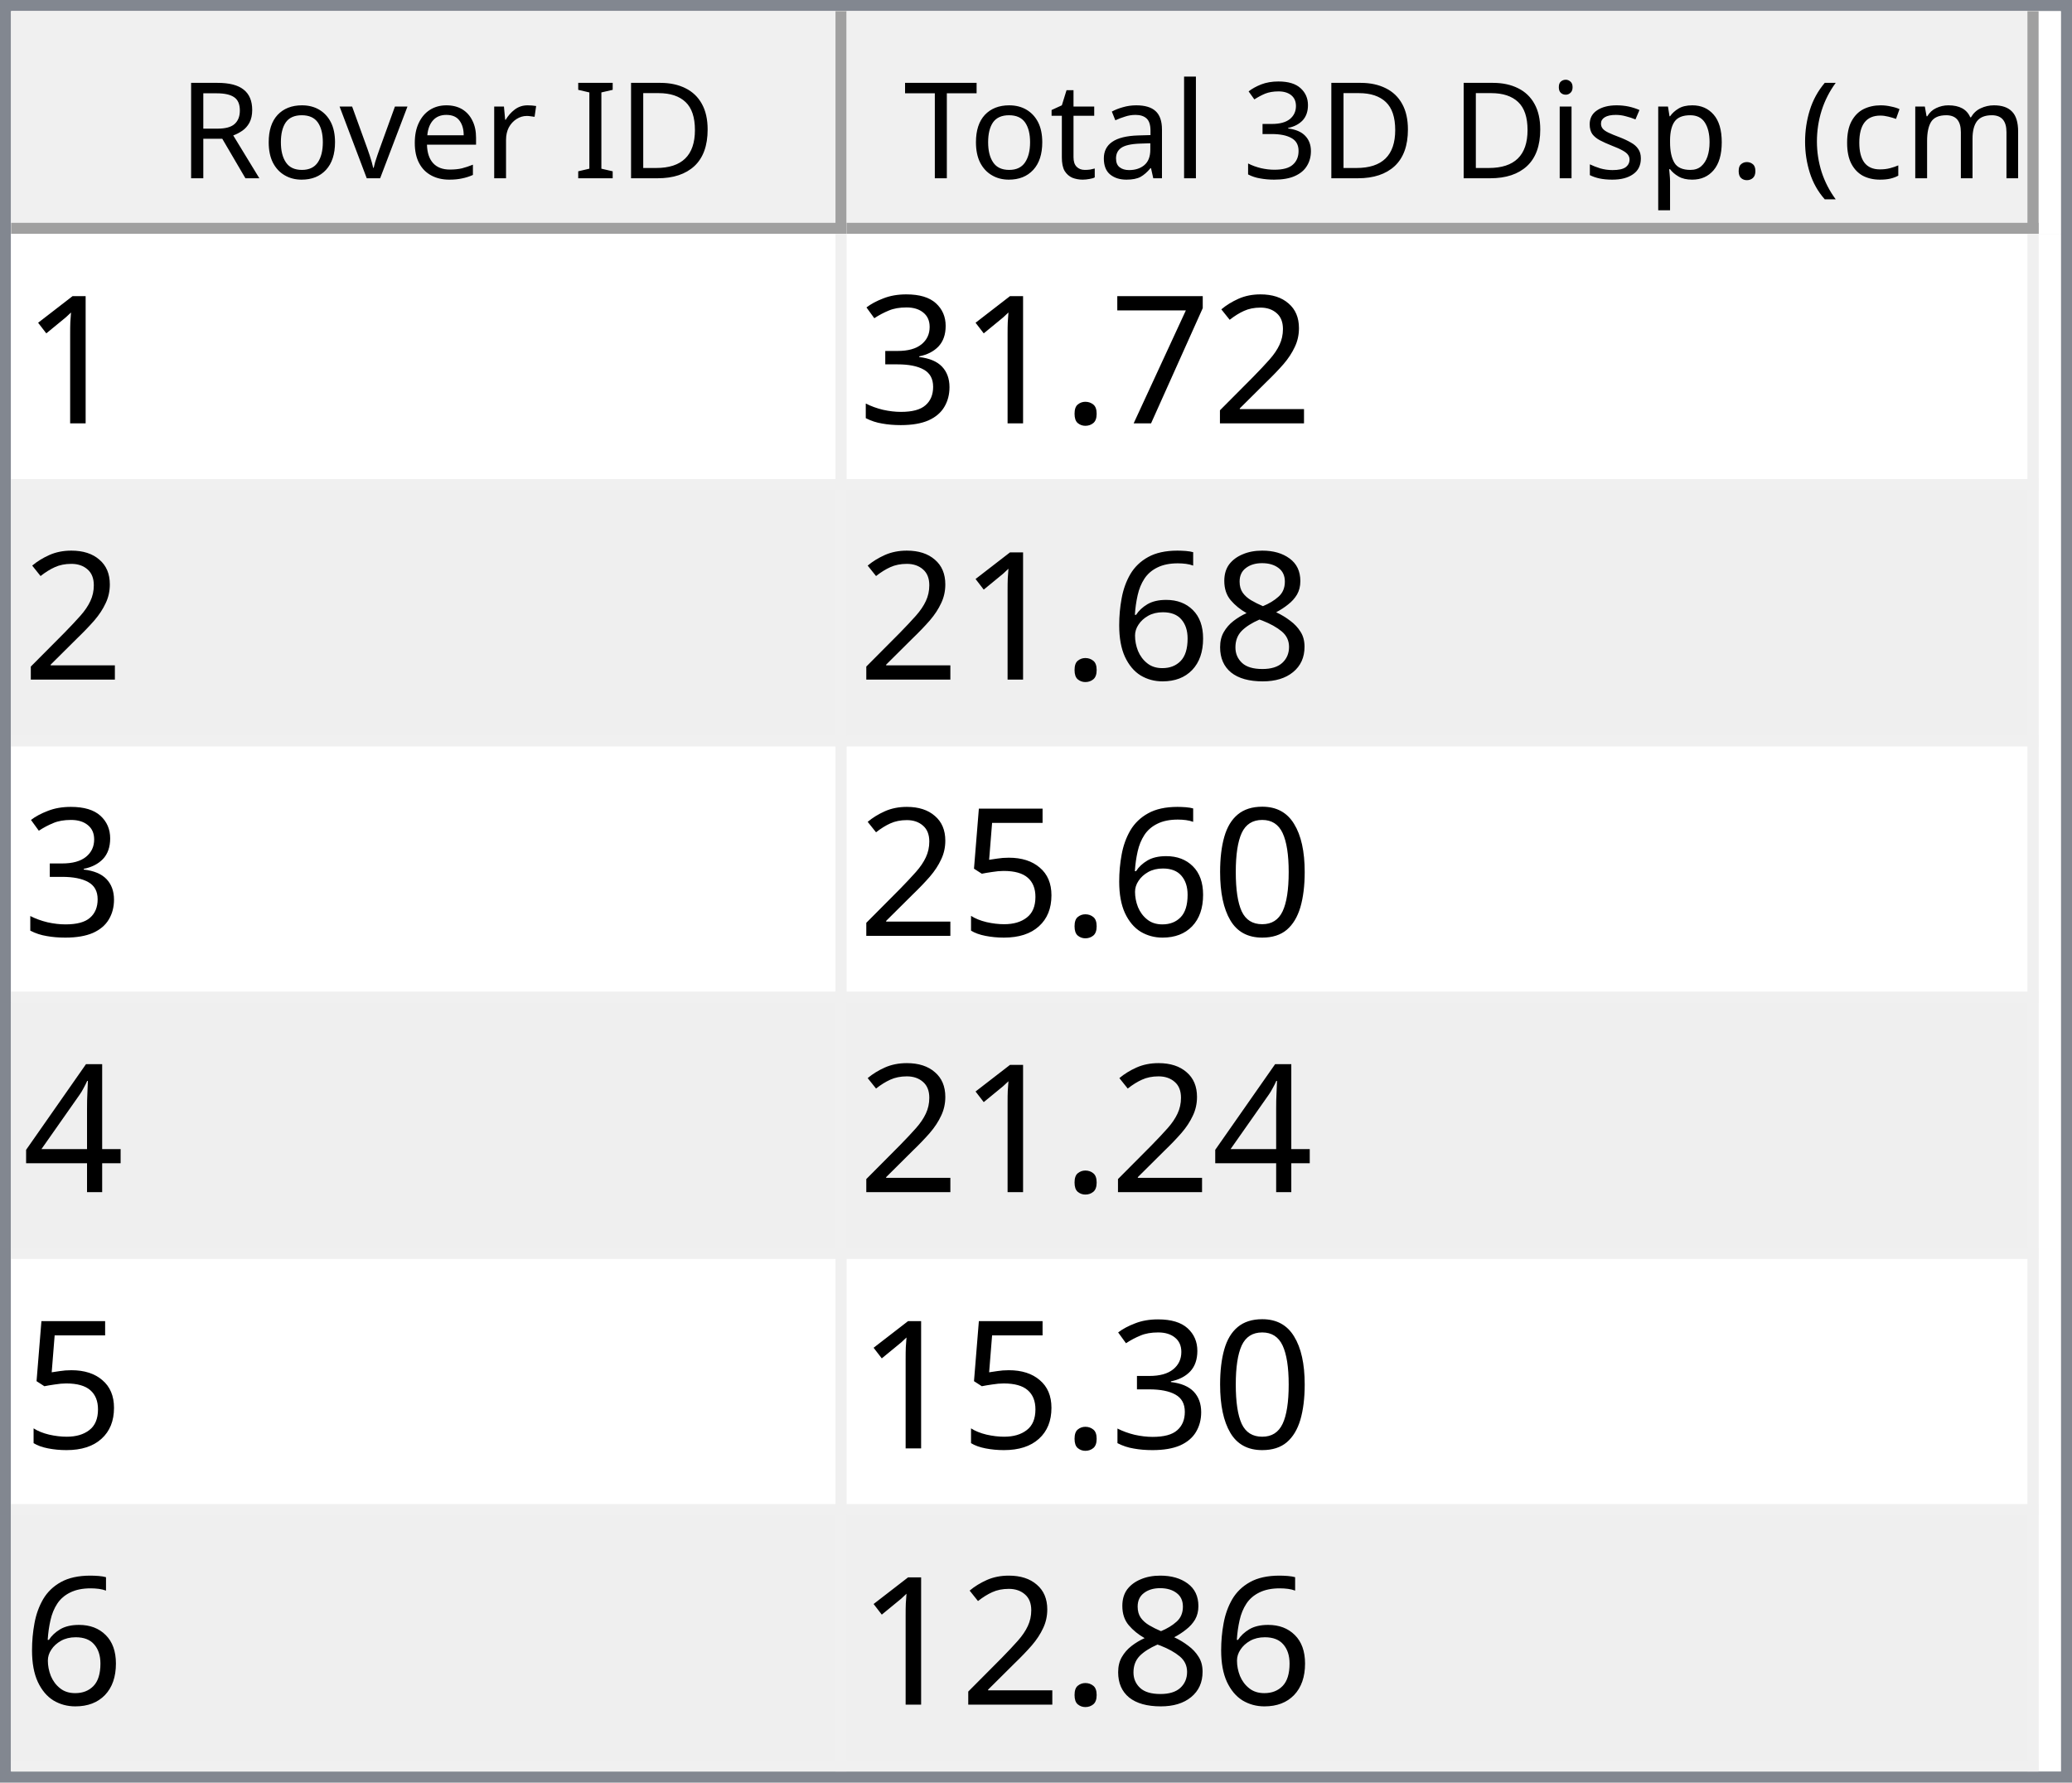
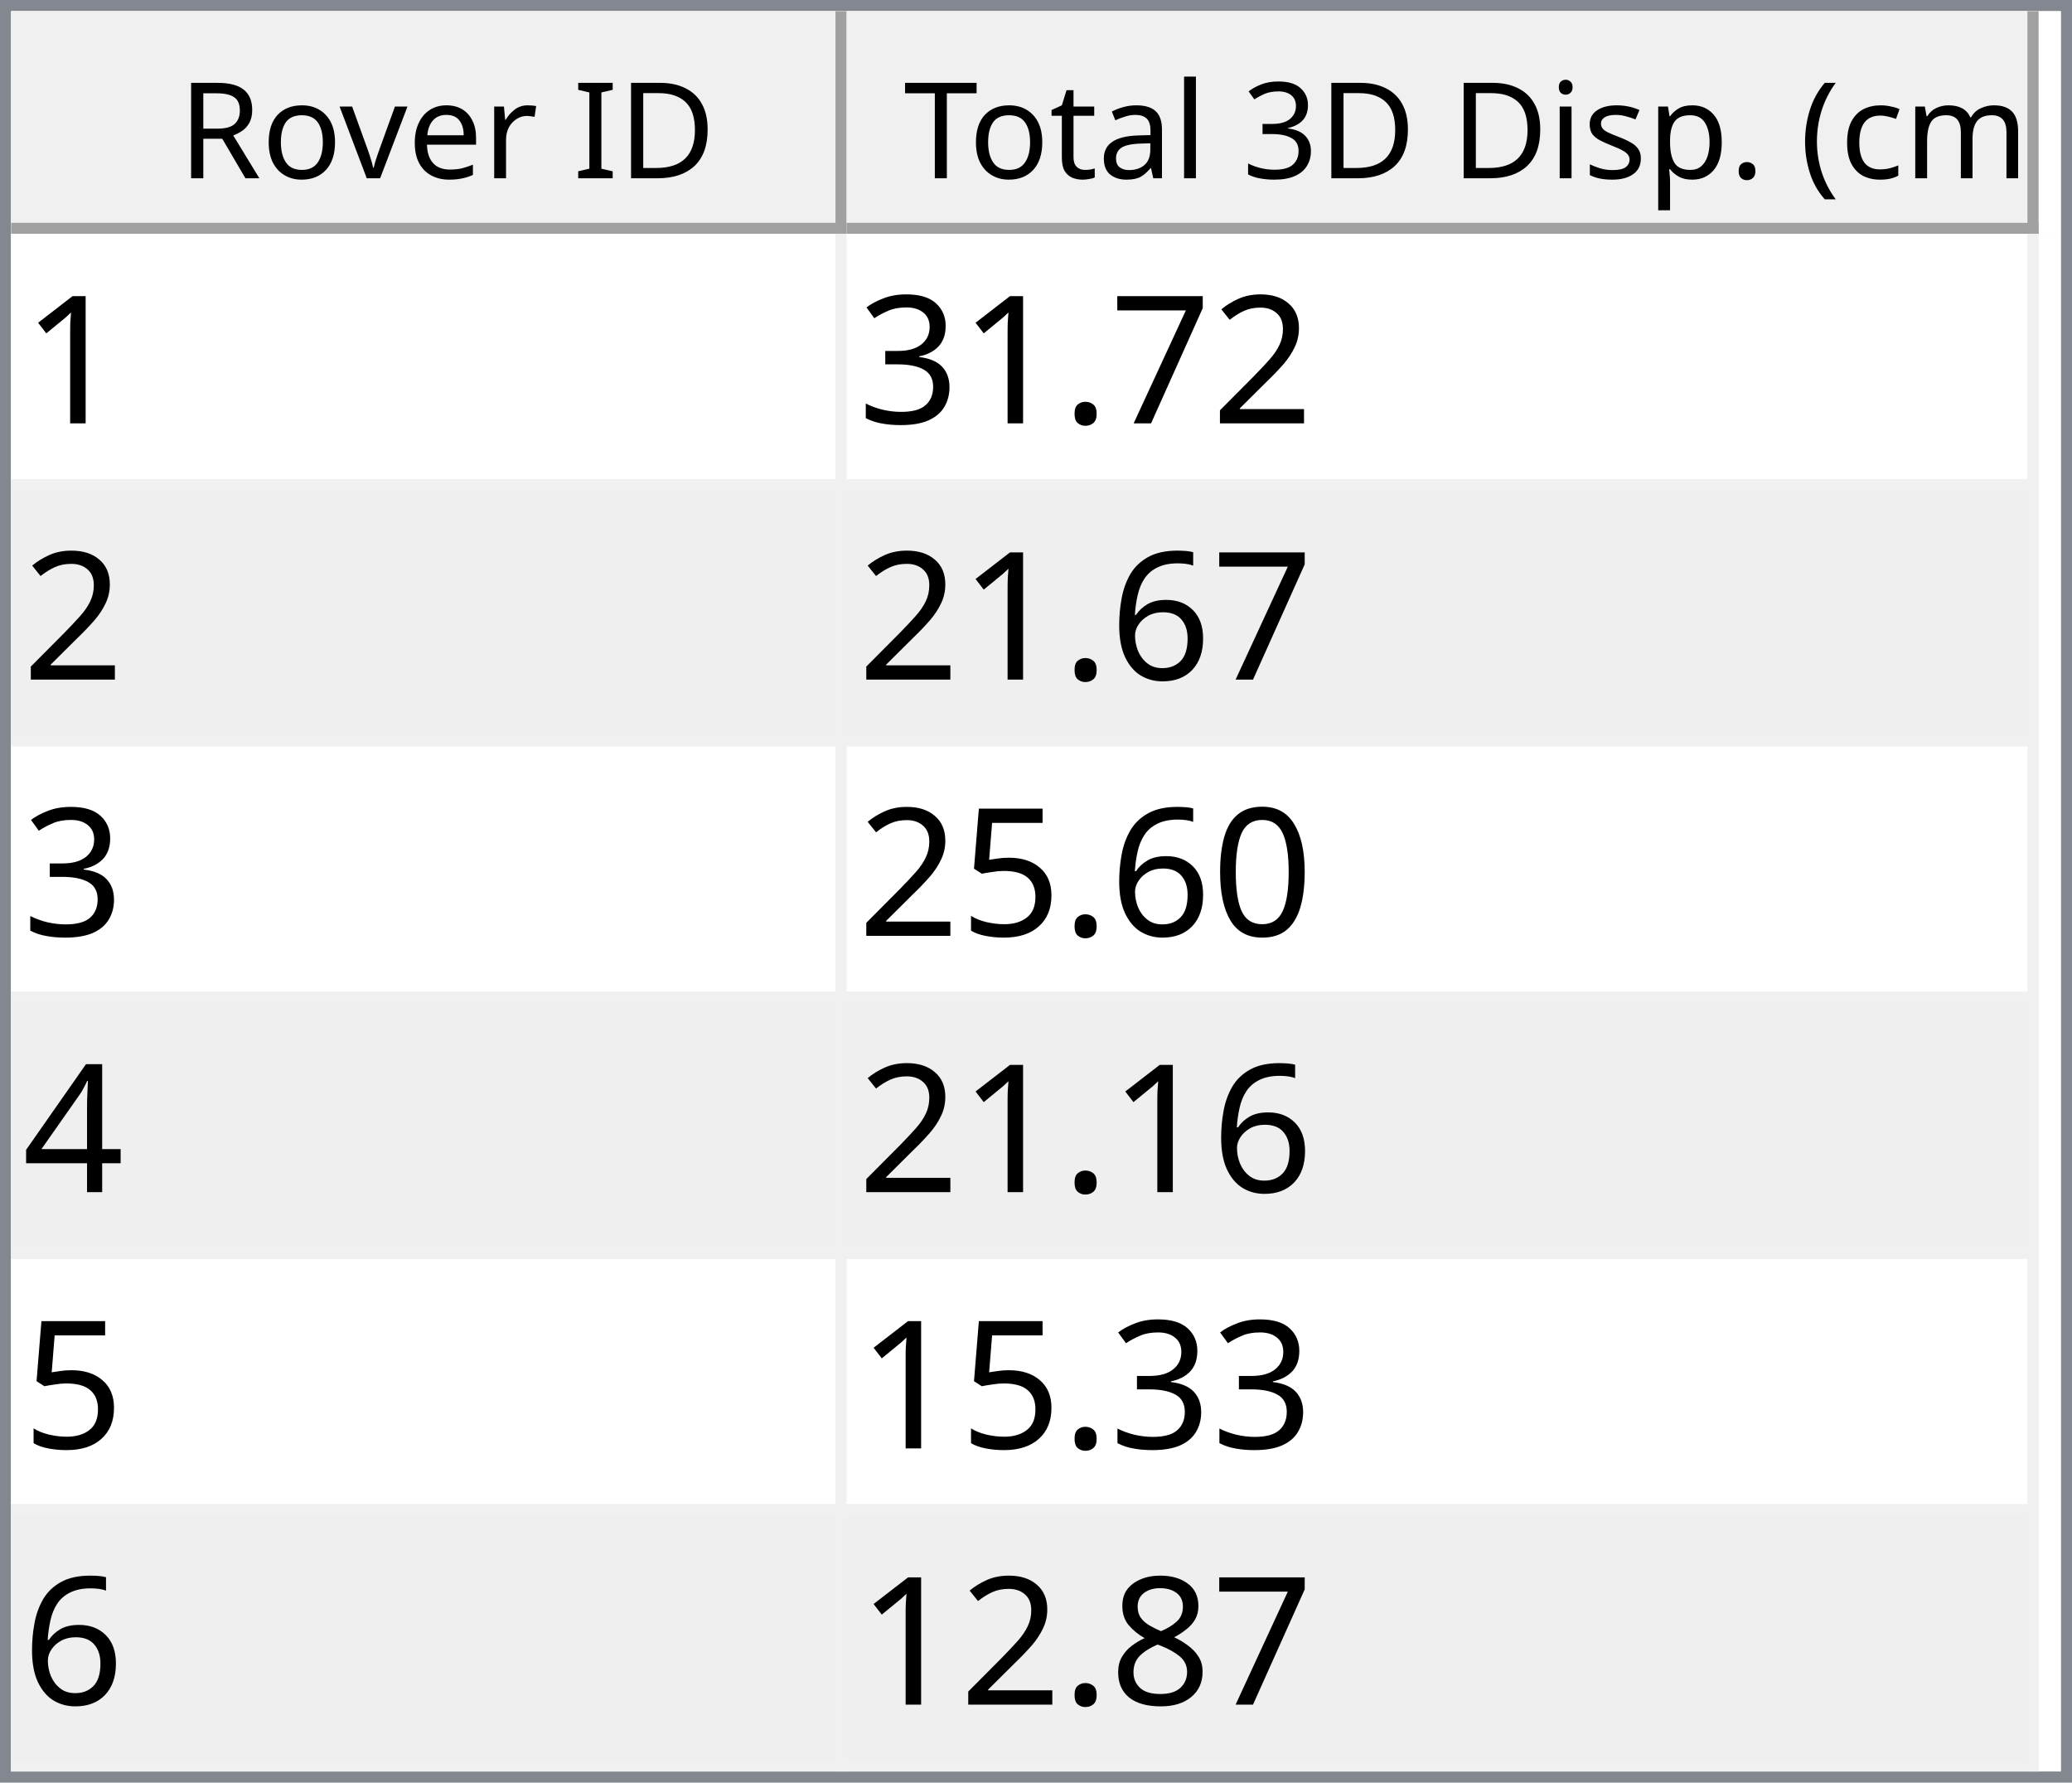
<svg xmlns="http://www.w3.org/2000/svg" style="fill-opacity:1; color-rendering:auto; color-interpolation:auto; text-rendering:auto; stroke:black; stroke-linecap:square; stroke-miterlimit:10; shape-rendering:auto; stroke-opacity:1; fill:black; stroke-dasharray:none; font-weight:normal; stroke-width:1; font-family:'Dialog'; font-style:normal; stroke-linejoin:miter; font-size:12px; stroke-dashoffset:0; image-rendering:auto;" width="186" height="160">
  <defs id="genericDefs" />
  <g>
    <defs id="defs1">
      <clipPath clipPathUnits="userSpaceOnUse" id="clipPath1">
        <path d="M0 0 L186 0 L186 160 L0 160 L0 0 Z" />
      </clipPath>
      <clipPath clipPathUnits="userSpaceOnUse" id="clipPath2">
        <path d="M0 0 L0 160 L186 160 L186 0 Z" />
      </clipPath>
      <clipPath clipPathUnits="userSpaceOnUse" id="clipPath3">
        <path d="M0 0 L0 20 L184 20 L184 0 Z" />
      </clipPath>
      <clipPath clipPathUnits="userSpaceOnUse" id="clipPath4">
        <path d="M0 0 L0 20 L75 20 L75 0 Z" />
      </clipPath>
      <clipPath clipPathUnits="userSpaceOnUse" id="clipPath5">
        <path d="M1 1 L1 19 L74 19 L74 1 Z" />
      </clipPath>
      <clipPath clipPathUnits="userSpaceOnUse" id="clipPath6">
        <path d="M0 0 L0 18 L73 18 L73 0 Z" />
      </clipPath>
      <clipPath clipPathUnits="userSpaceOnUse" id="clipPath7">
        <path d="M-0.5 -0.5 L-0.5 19.5 L74.5 19.5 L74.5 -0.5 Z" />
      </clipPath>
      <clipPath clipPathUnits="userSpaceOnUse" id="clipPath8">
        <path d="M0 0 L0 20 L107 20 L107 0 Z" />
      </clipPath>
      <clipPath clipPathUnits="userSpaceOnUse" id="clipPath9">
        <path d="M1 1 L1 19 L106 19 L106 1 Z" />
      </clipPath>
      <clipPath clipPathUnits="userSpaceOnUse" id="clipPath10">
        <path d="M0 0 L0 18 L105 18 L105 0 Z" />
      </clipPath>
      <clipPath clipPathUnits="userSpaceOnUse" id="clipPath11">
        <path d="M-0.5 -0.5 L-0.5 19.5 L106.5 19.5 L106.5 -0.5 Z" />
      </clipPath>
      <clipPath clipPathUnits="userSpaceOnUse" id="clipPath12">
        <path d="M0 0 L0 138 L184 138 L184 0 Z" />
      </clipPath>
      <clipPath clipPathUnits="userSpaceOnUse" id="clipPath13">
        <path d="M0 0 L0 138 L182 138 L182 0 Z" />
      </clipPath>
      <clipPath clipPathUnits="userSpaceOnUse" id="clipPath14">
        <path d="M-0.5 -0.5 L-0.5 137.5 L181.5 137.5 L181.5 -0.5 Z" />
      </clipPath>
      <clipPath clipPathUnits="userSpaceOnUse" id="clipPath15">
        <path d="M0 0 L0 22 L74 22 L74 0 Z" />
      </clipPath>
      <clipPath clipPathUnits="userSpaceOnUse" id="clipPath16">
        <path d="M0 0 L0 22 L106 22 L106 0 Z" />
      </clipPath>
      <font horiz-adv-x="64.551" id="font1">
        <font-face ascent="107.91" descent="25.098" units-per-em="100" style="font-style:normal; font-family:Segoe UI; font-weight:normal;" />
        <missing-glyph horiz-adv-x="64.551" d="M8.109 0 L8.109 68.266 L56.453 68.266 L56.453 0 L8.109 0 ZM15.328 7.234 L49.219 7.234 L49.219 61.031 L15.328 61.031 L15.328 7.234 Z" />
        <glyph unicode="D" horiz-adv-x="70.117" d="M9.188 0 L9.188 70.016 L28.516 70.016 Q65.531 70.016 65.531 35.891 Q65.531 19.672 55.25 9.836 Q44.969 0 27.734 0 L9.188 0 ZM17.391 62.594 L17.391 7.422 L27.828 7.422 Q41.609 7.422 49.273 14.797 Q56.938 22.172 56.938 35.688 Q56.938 62.594 28.328 62.594 L17.391 62.594 Z" />
        <glyph unicode="I" horiz-adv-x="26.611" d="M17.391 0 L9.188 0 L9.188 70.016 L17.391 70.016 L17.391 0 Z" />
        <glyph unicode=" " horiz-adv-x="27.393" d="" />
        <glyph unicode="r" horiz-adv-x="34.766" d="M34.188 41.891 Q32.078 43.5 28.125 43.5 Q23 43.5 19.555 38.672 Q16.109 33.844 16.109 25.484 L16.109 0 L8.109 0 L8.109 50 L16.109 50 L16.109 39.703 L16.312 39.703 Q18.016 44.969 21.531 47.922 Q25.047 50.875 29.391 50.875 Q32.516 50.875 34.188 50.203 L34.188 41.891 Z" />
        <glyph unicode="e" horiz-adv-x="52.295" d="M48.297 23 L12.984 23 Q13.188 14.656 17.484 10.109 Q21.781 5.562 29.297 5.562 Q37.75 5.562 44.828 11.141 L44.828 3.609 Q38.234 -1.172 27.391 -1.172 Q16.797 -1.172 10.742 5.641 Q4.688 12.453 4.688 24.812 Q4.688 36.469 11.305 43.82 Q17.922 51.172 27.734 51.172 Q37.547 51.172 42.922 44.828 Q48.297 38.484 48.297 27.203 L48.297 23 ZM40.094 29.781 Q40.047 36.719 36.75 40.578 Q33.453 44.438 27.594 44.438 Q21.922 44.438 17.969 40.383 Q14.016 36.328 13.094 29.781 L40.094 29.781 Z" />
        <glyph unicode="v" horiz-adv-x="47.9" d="M47.406 50 L27.484 0 L19.625 0 L0.688 50 L9.469 50 L22.172 13.672 Q23.578 9.672 23.922 6.688 L24.125 6.688 Q24.609 10.453 25.688 13.484 L38.969 50 L47.406 50 Z" />
        <glyph unicode="o" horiz-adv-x="58.594" d="M29 -1.172 Q17.922 -1.172 11.305 5.836 Q4.688 12.844 4.688 24.422 Q4.688 37.016 11.57 44.094 Q18.453 51.172 30.172 51.172 Q41.359 51.172 47.633 44.289 Q53.906 37.406 53.906 25.203 Q53.906 13.234 47.141 6.031 Q40.375 -1.172 29 -1.172 ZM29.594 44.438 Q21.875 44.438 17.383 39.188 Q12.891 33.938 12.891 24.703 Q12.891 15.828 17.43 10.695 Q21.969 5.562 29.594 5.562 Q37.359 5.562 41.531 10.594 Q45.703 15.625 45.703 24.906 Q45.703 34.281 41.531 39.359 Q37.359 44.438 29.594 44.438 Z" />
        <glyph unicode="R" horiz-adv-x="59.814" d="M59.375 0 L49.609 0 L37.891 19.625 Q36.281 22.359 34.766 24.289 Q33.25 26.219 31.664 27.438 Q30.078 28.656 28.25 29.219 Q26.422 29.781 24.125 29.781 L17.391 29.781 L17.391 0 L9.188 0 L9.188 70.016 L30.078 70.016 Q34.672 70.016 38.555 68.867 Q42.438 67.719 45.289 65.375 Q48.141 63.031 49.758 59.547 Q51.375 56.062 51.375 51.375 Q51.375 47.703 50.273 44.656 Q49.172 41.609 47.148 39.211 Q45.125 36.812 42.266 35.133 Q39.406 33.453 35.844 32.516 L35.844 32.328 Q37.594 31.547 38.891 30.547 Q40.188 29.547 41.359 28.18 Q42.531 26.812 43.68 25.078 Q44.828 23.344 46.234 21.047 L59.375 0 ZM17.391 62.594 L17.391 37.203 L28.516 37.203 Q31.594 37.203 34.203 38.133 Q36.812 39.062 38.719 40.797 Q40.625 42.531 41.703 45.047 Q42.781 47.562 42.781 50.688 Q42.781 56.297 39.141 59.445 Q35.5 62.594 28.609 62.594 L17.391 62.594 Z" />
        <glyph unicode=")" horiz-adv-x="30.176" d="M8.297 -15.922 L1.172 -15.922 Q16.406 2.344 16.406 26.812 Q16.406 51.469 1.078 70.016 L8.297 70.016 Q23.531 52.156 23.531 26.703 Q23.531 1.375 8.297 -15.922 Z" />
        <glyph unicode="m" horiz-adv-x="86.133" d="M79.109 0 L71.094 0 L71.094 28.719 Q71.094 37.016 68.531 40.727 Q65.969 44.438 59.906 44.438 Q54.781 44.438 51.195 39.75 Q47.609 35.062 47.609 28.516 L47.609 0 L39.594 0 L39.594 29.688 Q39.594 44.438 28.219 44.438 Q22.953 44.438 19.531 40.016 Q16.109 35.594 16.109 28.516 L16.109 0 L8.109 0 L8.109 50 L16.109 50 L16.109 42.094 L16.312 42.094 Q21.625 51.172 31.844 51.172 Q36.969 51.172 40.773 48.312 Q44.578 45.453 46 40.828 Q51.562 51.172 62.594 51.172 Q79.109 51.172 79.109 30.812 L79.109 0 Z" />
        <glyph unicode="c" horiz-adv-x="46.191" d="M42.188 2.297 Q36.422 -1.172 28.516 -1.172 Q17.828 -1.172 11.258 5.789 Q4.688 12.75 4.688 23.828 Q4.688 36.188 11.766 43.68 Q18.844 51.172 30.672 51.172 Q37.25 51.172 42.281 48.734 L42.281 40.531 Q36.719 44.438 30.375 44.438 Q22.703 44.438 17.797 38.945 Q12.891 33.453 12.891 24.516 Q12.891 15.719 17.508 10.641 Q22.125 5.562 29.891 5.562 Q36.422 5.562 42.188 9.906 L42.188 2.297 Z" />
        <glyph unicode="(" horiz-adv-x="30.176" d="M29.109 -15.922 L21.969 -15.922 Q6.844 1.375 6.844 26.703 Q6.844 52.156 21.969 70.016 L29.203 70.016 Q13.875 51.469 13.875 26.812 Q13.875 2.344 29.109 -15.922 Z" />
        <glyph unicode="." horiz-adv-x="21.68" d="M10.891 -1.078 Q8.641 -1.078 7.055 0.539 Q5.469 2.156 5.469 4.391 Q5.469 6.641 7.055 8.273 Q8.641 9.906 10.891 9.906 Q13.188 9.906 14.797 8.273 Q16.406 6.641 16.406 4.391 Q16.406 2.156 14.797 0.539 Q13.188 -1.078 10.891 -1.078 Z" />
        <glyph unicode="p" horiz-adv-x="58.789" d="M16.312 7.234 L16.109 7.234 L16.109 -23 L8.109 -23 L8.109 50 L16.109 50 L16.109 41.219 L16.312 41.219 Q22.219 51.172 33.594 51.172 Q43.266 51.172 48.688 44.461 Q54.109 37.75 54.109 26.469 Q54.109 13.922 48 6.375 Q41.891 -1.172 31.297 -1.172 Q21.578 -1.172 16.312 7.234 ZM16.109 27.391 L16.109 20.406 Q16.109 14.203 20.141 9.883 Q24.172 5.562 30.375 5.562 Q37.641 5.562 41.773 11.133 Q45.906 16.703 45.906 26.609 Q45.906 34.969 42.047 39.703 Q38.188 44.438 31.594 44.438 Q24.609 44.438 20.359 39.578 Q16.109 34.719 16.109 27.391 Z" />
        <glyph unicode="s" horiz-adv-x="42.432" d="M5.078 1.812 L5.078 10.406 Q11.625 5.562 19.484 5.562 Q30.031 5.562 30.031 12.594 Q30.031 14.594 29.125 15.992 Q28.219 17.391 26.68 18.461 Q25.141 19.531 23.07 20.383 Q21 21.234 18.609 22.172 Q15.281 23.484 12.766 24.828 Q10.25 26.172 8.57 27.859 Q6.891 29.547 6.031 31.695 Q5.172 33.844 5.172 36.719 Q5.172 40.234 6.789 42.945 Q8.406 45.656 11.086 47.484 Q13.766 49.312 17.211 50.242 Q20.656 51.172 24.312 51.172 Q30.812 51.172 35.938 48.922 L35.938 40.828 Q30.422 44.438 23.25 44.438 Q21 44.438 19.195 43.922 Q17.391 43.406 16.094 42.477 Q14.797 41.547 14.086 40.258 Q13.375 38.969 13.375 37.406 Q13.375 35.453 14.086 34.133 Q14.797 32.812 16.164 31.789 Q17.531 30.766 19.484 29.938 Q21.438 29.109 23.922 28.125 Q27.25 26.859 29.883 25.516 Q32.516 24.172 34.375 22.484 Q36.234 20.797 37.234 18.602 Q38.234 16.406 38.234 13.375 Q38.234 9.672 36.602 6.938 Q34.969 4.203 32.234 2.398 Q29.5 0.594 25.93 -0.289 Q22.359 -1.172 18.453 -1.172 Q10.75 -1.172 5.078 1.812 Z" />
        <glyph unicode="i" horiz-adv-x="24.219" d="M12.203 62.703 Q10.062 62.703 8.547 64.164 Q7.031 65.625 7.031 67.875 Q7.031 70.125 8.547 71.609 Q10.062 73.094 12.203 73.094 Q14.406 73.094 15.945 71.609 Q17.484 70.125 17.484 67.875 Q17.484 65.719 15.945 64.211 Q14.406 62.703 12.203 62.703 ZM16.109 0 L8.109 0 L8.109 50 L16.109 50 L16.109 0 Z" />
        <glyph unicode="3" horiz-adv-x="53.906" d="M46.531 19.828 Q46.531 15.094 44.75 11.211 Q42.969 7.328 39.719 4.57 Q36.469 1.812 31.93 0.297 Q27.391 -1.219 21.922 -1.219 Q11.922 -1.219 6 2.594 L6 11.188 Q13.094 5.609 22.219 5.609 Q25.875 5.609 28.828 6.539 Q31.781 7.469 33.906 9.227 Q36.031 10.984 37.18 13.477 Q38.328 15.969 38.328 19.094 Q38.328 32.812 18.797 32.812 L12.984 32.812 L12.984 39.594 L18.5 39.594 Q35.797 39.594 35.797 52.484 Q35.797 64.406 22.609 64.406 Q15.188 64.406 8.688 59.422 L8.688 67.188 Q15.375 71.188 24.609 71.188 Q29 71.188 32.57 69.969 Q36.141 68.75 38.68 66.555 Q41.219 64.359 42.609 61.281 Q44 58.203 44 54.5 Q44 40.672 30.031 36.719 L30.031 36.531 Q33.594 36.141 36.625 34.797 Q39.656 33.453 41.852 31.305 Q44.047 29.156 45.289 26.25 Q46.531 23.344 46.531 19.828 Z" />
        <glyph unicode="l" horiz-adv-x="24.219" d="M16.109 0 L8.109 0 L8.109 74.031 L16.109 74.031 L16.109 0 Z" />
        <glyph unicode="a" horiz-adv-x="50.879" d="M43.891 0 L35.891 0 L35.891 7.812 L35.688 7.812 Q30.469 -1.172 20.312 -1.172 Q12.844 -1.172 8.617 2.781 Q4.391 6.734 4.391 13.281 Q4.391 27.297 20.906 29.594 L35.891 31.688 Q35.891 44.438 25.594 44.438 Q16.547 44.438 9.281 38.281 L9.281 46.484 Q16.656 51.172 26.266 51.172 Q43.891 51.172 43.891 32.516 L43.891 0 ZM35.891 25.297 L23.828 23.641 Q18.266 22.859 15.43 20.875 Q12.594 18.891 12.594 13.875 Q12.594 10.203 15.211 7.883 Q17.828 5.562 22.172 5.562 Q28.125 5.562 32.008 9.742 Q35.891 13.922 35.891 20.312 L35.891 25.297 Z" />
        <glyph unicode="t" horiz-adv-x="33.887" d="M31.297 0.484 Q28.469 -1.078 23.828 -1.078 Q10.688 -1.078 10.688 13.578 L10.688 43.172 L2.094 43.172 L2.094 50 L10.688 50 L10.688 62.203 L18.703 64.797 L18.703 50 L31.297 50 L31.297 43.172 L18.703 43.172 L18.703 14.984 Q18.703 9.969 20.414 7.82 Q22.125 5.672 26.078 5.672 Q29.109 5.672 31.297 7.328 L31.297 0.484 Z" />
        <glyph unicode="T" horiz-adv-x="52.393" d="M50.594 62.594 L30.375 62.594 L30.375 0 L22.172 0 L22.172 62.594 L2 62.594 L2 70.016 L50.594 70.016 L50.594 62.594 Z" />
      </font>
      <font horiz-adv-x="75.0" id="font2">
        <font-face ascent="100.537" descent="21.973" units-per-em="100" style="font-style:normal; font-family:sans-serif; font-weight:normal;" />
        <missing-glyph horiz-adv-x="75.0" d="M12.5 0 L12.5 62.5 L62.5 62.5 L62.5 0 L12.5 0 ZM14.062 1.562 L60.938 1.562 L60.938 60.938 L14.062 60.938 L14.062 1.562 Z" />
        <glyph unicode="1" horiz-adv-x="55.615" d="M37.25 0 L28.469 0 L28.469 56 Q25.297 52.984 20.141 49.953 Q14.984 46.922 10.891 45.406 L10.891 53.906 Q18.266 57.375 23.781 62.305 Q29.297 67.234 31.594 71.875 L37.25 71.875 L37.25 0 Z" />
        <glyph unicode="2" horiz-adv-x="55.615" d="M50.344 8.453 L50.344 0 L3.031 0 Q2.938 3.172 4.047 6.109 Q5.859 10.938 9.836 15.625 Q13.812 20.312 21.344 26.469 Q33.016 36.031 37.117 41.625 Q41.219 47.219 41.219 52.203 Q41.219 57.422 37.477 61.008 Q33.734 64.594 27.734 64.594 Q21.391 64.594 17.578 60.789 Q13.766 56.984 13.719 50.25 L4.688 51.172 Q5.609 61.281 11.664 66.578 Q17.719 71.875 27.938 71.875 Q38.234 71.875 44.242 66.164 Q50.25 60.453 50.25 52 Q50.25 47.703 48.492 43.555 Q46.734 39.406 42.656 34.812 Q38.578 30.219 29.109 22.219 Q21.188 15.578 18.945 13.211 Q16.703 10.844 15.234 8.453 L50.344 8.453 Z" />
        <glyph unicode="7" horiz-adv-x="55.615" d="M4.734 62.203 L4.734 70.656 L51.078 70.656 L51.078 63.812 Q44.234 56.547 37.523 44.484 Q30.812 32.422 27.156 19.672 Q24.516 10.688 23.781 0 L14.75 0 Q14.891 8.453 18.062 20.414 Q21.234 32.375 27.172 43.484 Q33.109 54.594 39.797 62.203 L4.734 62.203 Z" />
        <glyph unicode="." horiz-adv-x="27.783" d="M9.078 0 L9.078 10.016 L19.094 10.016 L19.094 0 L9.078 0 Z" />
        <glyph unicode="3" horiz-adv-x="55.615" d="M4.203 18.891 L12.984 20.062 Q14.5 12.594 18.141 9.297 Q21.781 6 27 6 Q33.203 6 37.477 10.297 Q41.75 14.594 41.75 20.953 Q41.75 27 37.797 30.93 Q33.844 34.859 27.734 34.859 Q25.25 34.859 21.531 33.891 L22.516 41.609 Q23.391 41.5 23.922 41.5 Q29.547 41.5 34.039 44.43 Q38.531 47.359 38.531 53.469 Q38.531 58.297 35.258 61.477 Q31.984 64.656 26.812 64.656 Q21.688 64.656 18.266 61.43 Q14.844 58.203 13.875 51.766 L5.078 53.328 Q6.688 62.156 12.398 67.016 Q18.109 71.875 26.609 71.875 Q32.469 71.875 37.398 69.359 Q42.328 66.844 44.945 62.5 Q47.562 58.156 47.562 53.266 Q47.562 48.641 45.07 44.828 Q42.578 41.016 37.703 38.766 Q44.047 37.312 47.562 32.695 Q51.078 28.078 51.078 21.141 Q51.078 11.766 44.242 5.25 Q37.406 -1.266 26.953 -1.266 Q17.531 -1.266 11.305 4.352 Q5.078 9.969 4.203 18.891 Z" />
-         <glyph unicode="8" horiz-adv-x="55.615" d="M17.672 38.812 Q12.203 40.828 9.57 44.539 Q6.938 48.25 6.938 53.422 Q6.938 61.234 12.555 66.555 Q18.172 71.875 27.484 71.875 Q36.859 71.875 42.578 66.43 Q48.297 60.984 48.297 53.172 Q48.297 48.188 45.68 44.508 Q43.062 40.828 37.75 38.812 Q44.344 36.672 47.781 31.883 Q51.219 27.094 51.219 20.453 Q51.219 11.281 44.727 5.031 Q38.234 -1.219 27.641 -1.219 Q17.047 -1.219 10.547 5.055 Q4.047 11.328 4.047 20.703 Q4.047 27.688 7.594 32.398 Q11.141 37.109 17.672 38.812 ZM15.922 53.719 Q15.922 48.641 19.195 45.414 Q22.469 42.188 27.688 42.188 Q32.766 42.188 36.016 45.383 Q39.266 48.578 39.266 53.219 Q39.266 58.062 35.914 61.359 Q32.562 64.656 27.594 64.656 Q22.562 64.656 19.242 61.43 Q15.922 58.203 15.922 53.719 ZM13.094 20.656 Q13.094 16.891 14.875 13.375 Q16.656 9.859 20.172 7.93 Q23.688 6 27.734 6 Q34.031 6 38.133 10.055 Q42.234 14.109 42.234 20.359 Q42.234 26.703 38.016 30.859 Q33.797 35.016 27.438 35.016 Q21.234 35.016 17.164 30.914 Q13.094 26.812 13.094 20.656 Z" />
        <glyph unicode="6" horiz-adv-x="55.615" d="M49.75 54.047 L41.016 53.375 Q39.844 58.547 37.703 60.891 Q34.125 64.656 28.906 64.656 Q24.703 64.656 21.531 62.312 Q17.391 59.281 14.992 53.469 Q12.594 47.656 12.5 36.922 Q15.672 41.75 20.266 44.094 Q24.859 46.438 29.891 46.438 Q38.672 46.438 44.852 39.969 Q51.031 33.5 51.031 23.25 Q51.031 16.5 48.125 10.719 Q45.219 4.938 40.141 1.859 Q35.062 -1.219 28.609 -1.219 Q17.625 -1.219 10.695 6.859 Q3.766 14.938 3.766 33.5 Q3.766 54.25 11.422 63.672 Q18.109 71.875 29.438 71.875 Q37.891 71.875 43.289 67.141 Q48.688 62.406 49.75 54.047 ZM13.875 23.188 Q13.875 18.656 15.797 14.508 Q17.719 10.359 21.188 8.18 Q24.656 6 28.469 6 Q34.031 6 38.039 10.492 Q42.047 14.984 42.047 22.703 Q42.047 30.125 38.086 34.398 Q34.125 38.672 28.125 38.672 Q22.172 38.672 18.023 34.398 Q13.875 30.125 13.875 23.188 Z" />
        <glyph unicode="0" horiz-adv-x="55.615" d="M4.156 35.297 Q4.156 48 6.766 55.742 Q9.375 63.484 14.523 67.68 Q19.672 71.875 27.484 71.875 Q33.25 71.875 37.594 69.555 Q41.938 67.234 44.773 62.867 Q47.609 58.5 49.219 52.227 Q50.828 45.953 50.828 35.297 Q50.828 22.703 48.242 14.969 Q45.656 7.234 40.508 3.008 Q35.359 -1.219 27.484 -1.219 Q17.141 -1.219 11.234 6.203 Q4.156 15.141 4.156 35.297 ZM13.188 35.297 Q13.188 17.672 17.312 11.836 Q21.438 6 27.484 6 Q33.547 6 37.672 11.859 Q41.797 17.719 41.797 35.297 Q41.797 52.984 37.672 58.789 Q33.547 64.594 27.391 64.594 Q21.344 64.594 17.719 59.469 Q13.188 52.938 13.188 35.297 Z" />
        <glyph unicode="5" horiz-adv-x="55.615" d="M4.156 18.75 L13.375 19.531 Q14.406 12.797 18.141 9.398 Q21.875 6 27.156 6 Q33.5 6 37.891 10.789 Q42.281 15.578 42.281 23.484 Q42.281 31 38.062 35.352 Q33.844 39.703 27 39.703 Q22.75 39.703 19.336 37.773 Q15.922 35.844 13.969 32.766 L5.719 33.844 L12.641 70.609 L48.25 70.609 L48.25 62.203 L19.672 62.203 L15.828 42.969 Q22.266 47.469 29.344 47.469 Q38.719 47.469 45.164 40.969 Q51.609 34.469 51.609 24.266 Q51.609 14.547 45.953 7.469 Q39.062 -1.219 27.156 -1.219 Q17.391 -1.219 11.211 4.25 Q5.031 9.719 4.156 18.75 Z" />
        <glyph unicode="4" horiz-adv-x="55.615" d="M32.328 0 L32.328 17.141 L1.266 17.141 L1.266 25.203 L33.938 71.578 L41.109 71.578 L41.109 25.203 L50.781 25.203 L50.781 17.141 L41.109 17.141 L41.109 0 L32.328 0 ZM32.328 25.203 L32.328 57.469 L9.906 25.203 L32.328 25.203 Z" />
+         <glyph unicode="8" horiz-adv-x="55.615" d="M17.672 38.812 Q12.203 40.828 9.57 44.539 Q6.938 48.25 6.938 53.422 Q6.938 61.234 12.555 66.555 Q18.172 71.875 27.484 71.875 Q36.859 71.875 42.578 66.43 Q48.297 60.984 48.297 53.172 Q48.297 48.188 45.68 44.508 Q43.062 40.828 37.75 38.812 Q44.344 36.672 47.781 31.883 Q51.219 27.094 51.219 20.453 Q51.219 11.281 44.727 5.031 Q38.234 -1.219 27.641 -1.219 Q17.047 -1.219 10.547 5.055 Q4.047 11.328 4.047 20.703 Q4.047 27.688 7.594 32.398 Q11.141 37.109 17.672 38.812 ZM15.922 53.719 Q15.922 48.641 19.195 45.414 Q22.469 42.188 27.688 42.188 Q32.766 42.188 36.016 45.383 Q39.266 48.578 39.266 53.219 Q39.266 58.062 35.914 61.359 Q32.562 64.656 27.594 64.656 Q22.562 64.656 19.242 61.43 Q15.922 58.203 15.922 53.719 ZM13.094 20.656 Q13.094 16.891 14.875 13.375 Q16.656 9.859 20.172 7.93 Q23.688 6 27.734 6 Q34.031 6 38.133 10.055 Q42.234 14.109 42.234 20.359 Q42.234 26.703 38.016 30.859 Q33.797 35.016 27.438 35.016 Q21.234 35.016 17.164 30.914 Q13.094 26.812 13.094 20.656 Z" />
      </font>
    </defs>
    <g style="fill:white; stroke:white;">
      <rect x="0" y="0" width="186" style="clip-path:url(#clipPath1); stroke:none;" height="160" />
    </g>
    <g style="fill:white; text-rendering:optimizeSpeed; color-rendering:optimizeSpeed; image-rendering:optimizeSpeed; shape-rendering:crispEdges; stroke:white; color-interpolation:sRGB;">
      <rect x="0" width="186" height="160" y="0" style="stroke:none;" />
      <path style="stroke:none;" d="M0 160 L186 160 L186 0 L0 0 Z" />
    </g>
    <g style="fill:rgb(240,240,240); font-family:'Segoe UI'; stroke:rgb(240,240,240);">
      <rect x="0" y="0" width="186" style="clip-path:url(#clipPath2); stroke:none;" height="160" />
    </g>
    <g style="fill:rgb(130,135,144); font-family:'Segoe UI'; stroke:rgb(130,135,144);">
      <path d="M0 0 L186 0 L186 160 L0 160 L0 0 ZM1 1 L185 1 L185 159 L1 159 L1 1 Z" style="fill-rule:evenodd; clip-path:url(#clipPath2); stroke:none;" />
    </g>
    <g style="fill:white; font-family:'Segoe UI'; stroke:white;" transform="translate(1,1)">
      <rect x="0" y="0" width="184" style="clip-path:url(#clipPath3); stroke:none;" height="20" />
    </g>
    <g style="fill:rgb(240,240,240); font-family:'Segoe UI'; stroke:rgb(240,240,240);" transform="translate(1,1)">
      <rect x="0" y="0" width="75" style="clip-path:url(#clipPath4); stroke:none;" height="20" />
    </g>
    <g style="font-family:'Segoe UI';" transform="translate(2,2)">
      <text x="14" xml:space="preserve" y="14" style="clip-path:url(#clipPath6); stroke:none;">Rover ID</text>
    </g>
    <g style="fill:rgb(160,160,160); font-family:'Segoe UI'; stroke:rgb(160,160,160); stroke-linejoin:bevel;" transform="translate(1.5,1.5)">
      <line x1="74" x2="74" y1="0" style="fill:none; clip-path:url(#clipPath7);" y2="19" />
    </g>
    <g style="fill:rgb(160,160,160); font-family:'Segoe UI'; stroke:rgb(160,160,160); stroke-linejoin:bevel;" transform="matrix(1,0,0,1,1,1) translate(0.5,0.5)">
      <line x1="0" x2="74" y1="19" style="fill:none; clip-path:url(#clipPath7);" y2="19" />
    </g>
    <g style="fill:rgb(240,240,240); font-family:'Segoe UI'; stroke:rgb(240,240,240);" transform="translate(76,1)">
      <rect x="0" y="0" width="107" style="clip-path:url(#clipPath8); stroke:none;" height="20" />
    </g>
    <g style="font-family:'Segoe UI';" transform="translate(77,2)">
      <text x="1" xml:space="preserve" y="14" style="clip-path:url(#clipPath10); stroke:none;"> Total 3D Disp. (cm)</text>
    </g>
    <g style="fill:rgb(160,160,160); font-family:'Segoe UI'; stroke:rgb(160,160,160); stroke-linejoin:bevel;" transform="translate(76.5,1.5)">
      <line x1="106" x2="106" y1="0" style="fill:none; clip-path:url(#clipPath11);" y2="19" />
    </g>
    <g style="fill:rgb(160,160,160); font-family:'Segoe UI'; stroke:rgb(160,160,160); stroke-linejoin:bevel;" transform="matrix(1,0,0,1,76,1) translate(0.5,0.5)">
      <line x1="0" x2="106" y1="19" style="fill:none; clip-path:url(#clipPath11);" y2="19" />
    </g>
    <g style="fill:white; font-family:'Segoe UI'; stroke:white;" transform="translate(1,21)">
      <rect x="0" y="0" width="184" style="clip-path:url(#clipPath12); stroke:none;" height="138" />
    </g>
    <g style="fill:rgb(240,240,240); font-size:16px; font-family:sans-serif; stroke:rgb(240,240,240);" transform="translate(1,21)">
      <rect x="0" y="0" width="182" style="clip-path:url(#clipPath13); stroke:none;" height="138" />
      <line transform="translate(0.5,0.5)" x1="0" x2="181" y1="22" style="clip-path:url(#clipPath14); fill:none; stroke-linejoin:bevel;" y2="22" />
    </g>
    <g transform="matrix(1,0,0,1,1,21) translate(0.5,0.5)" style="fill:rgb(240,240,240); font-size:16px; font-family:sans-serif; stroke:rgb(240,240,240); stroke-linejoin:bevel;">
      <line x1="0" x2="181" y1="45" style="fill:none; clip-path:url(#clipPath14);" y2="45" />
    </g>
    <g transform="matrix(1,0,0,1,1,21) translate(0.5,0.5)" style="fill:rgb(240,240,240); font-size:16px; font-family:sans-serif; stroke:rgb(240,240,240); stroke-linejoin:bevel;">
      <line x1="0" x2="181" y1="68" style="fill:none; clip-path:url(#clipPath14);" y2="68" />
    </g>
    <g transform="matrix(1,0,0,1,1,21) translate(0.5,0.5)" style="fill:rgb(240,240,240); font-size:16px; font-family:sans-serif; stroke:rgb(240,240,240); stroke-linejoin:bevel;">
      <line x1="0" x2="181" y1="91" style="fill:none; clip-path:url(#clipPath14);" y2="91" />
    </g>
    <g transform="matrix(1,0,0,1,1,21) translate(0.5,0.5)" style="fill:rgb(240,240,240); font-size:16px; font-family:sans-serif; stroke:rgb(240,240,240); stroke-linejoin:bevel;">
      <line x1="0" x2="181" y1="114" style="fill:none; clip-path:url(#clipPath14);" y2="114" />
    </g>
    <g transform="matrix(1,0,0,1,1,21) translate(0.5,0.5)" style="fill:rgb(240,240,240); font-size:16px; font-family:sans-serif; stroke:rgb(240,240,240); stroke-linejoin:bevel;">
      <line x1="0" x2="181" y1="137" style="fill:none; clip-path:url(#clipPath14);" y2="137" />
    </g>
    <g transform="matrix(1,0,0,1,1,21) translate(0.5,0.5)" style="fill:rgb(240,240,240); font-size:16px; font-family:sans-serif; stroke:rgb(240,240,240); stroke-linejoin:bevel;">
      <line x1="74" x2="74" y1="0" style="fill:none; clip-path:url(#clipPath14);" y2="137" />
    </g>
    <g transform="matrix(1,0,0,1,1,21) translate(0.5,0.5)" style="fill:rgb(240,240,240); font-size:16px; font-family:sans-serif; stroke:rgb(240,240,240); stroke-linejoin:bevel;">
      <line x1="181" x2="181" y1="0" style="fill:none; clip-path:url(#clipPath14);" y2="137" />
    </g>
    <g style="fill:white; font-size:16px; font-family:sans-serif; stroke:white;" transform="matrix(1,0,0,1,1,21)">
      <rect x="0" y="0" width="74" style="clip-path:url(#clipPath15); stroke:none;" height="22" />
      <text x="1" y="17" style="fill:black; clip-path:url(#clipPath15); stroke:none;" xml:space="preserve">1</text>
    </g>
    <g style="fill:white; font-size:16px; font-family:sans-serif; stroke:white;" transform="matrix(1,0,0,1,1,21) translate(75,0)">
      <rect x="0" y="0" width="106" style="clip-path:url(#clipPath16); stroke:none;" height="22" />
      <text x="1" y="17" style="fill:black; clip-path:url(#clipPath16); stroke:none;" xml:space="preserve">31.72</text>
    </g>
    <g style="fill:rgb(239,239,239); font-size:16px; font-family:sans-serif; stroke:rgb(239,239,239);" transform="matrix(1,0,0,1,1,21) translate(0,23)">
      <rect x="0" y="0" width="74" style="clip-path:url(#clipPath15); stroke:none;" height="22" />
      <text x="1" y="17" style="fill:black; clip-path:url(#clipPath15); stroke:none;" xml:space="preserve">2</text>
    </g>
    <g style="fill:rgb(239,239,239); font-size:16px; font-family:sans-serif; stroke:rgb(239,239,239);" transform="matrix(1,0,0,1,1,21) translate(75,23)">
      <rect x="0" y="0" width="106" style="clip-path:url(#clipPath16); stroke:none;" height="22" />
-       <text x="1" y="17" style="fill:black; clip-path:url(#clipPath16); stroke:none;" xml:space="preserve">21.68</text>
+       <text x="1" y="17" style="fill:black; clip-path:url(#clipPath16); stroke:none;" xml:space="preserve">21.67</text>
    </g>
    <g style="fill:white; font-size:16px; font-family:sans-serif; stroke:white;" transform="matrix(1,0,0,1,1,21) translate(0,46)">
      <rect x="0" y="0" width="74" style="clip-path:url(#clipPath15); stroke:none;" height="22" />
      <text x="1" y="17" style="fill:black; clip-path:url(#clipPath15); stroke:none;" xml:space="preserve">3</text>
    </g>
    <g style="fill:white; font-size:16px; font-family:sans-serif; stroke:white;" transform="matrix(1,0,0,1,1,21) translate(75,46)">
      <rect x="0" y="0" width="106" style="clip-path:url(#clipPath16); stroke:none;" height="22" />
      <text x="1" y="17" style="fill:black; clip-path:url(#clipPath16); stroke:none;" xml:space="preserve">25.60</text>
    </g>
    <g style="fill:rgb(239,239,239); font-size:16px; font-family:sans-serif; stroke:rgb(239,239,239);" transform="matrix(1,0,0,1,1,21) translate(0,69)">
      <rect x="0" y="0" width="74" style="clip-path:url(#clipPath15); stroke:none;" height="22" />
      <text x="1" y="17" style="fill:black; clip-path:url(#clipPath15); stroke:none;" xml:space="preserve">4</text>
    </g>
    <g style="fill:rgb(239,239,239); font-size:16px; font-family:sans-serif; stroke:rgb(239,239,239);" transform="matrix(1,0,0,1,1,21) translate(75,69)">
      <rect x="0" y="0" width="106" style="clip-path:url(#clipPath16); stroke:none;" height="22" />
-       <text x="1" y="17" style="fill:black; clip-path:url(#clipPath16); stroke:none;" xml:space="preserve">21.24</text>
+       <text x="1" y="17" style="fill:black; clip-path:url(#clipPath16); stroke:none;" xml:space="preserve">21.16</text>
    </g>
    <g style="fill:white; font-size:16px; font-family:sans-serif; stroke:white;" transform="matrix(1,0,0,1,1,21) translate(0,92)">
      <rect x="0" y="0" width="74" style="clip-path:url(#clipPath15); stroke:none;" height="22" />
      <text x="1" y="17" style="fill:black; clip-path:url(#clipPath15); stroke:none;" xml:space="preserve">5</text>
    </g>
    <g style="fill:white; font-size:16px; font-family:sans-serif; stroke:white;" transform="matrix(1,0,0,1,1,21) translate(75,92)">
      <rect x="0" y="0" width="106" style="clip-path:url(#clipPath16); stroke:none;" height="22" />
-       <text x="1" y="17" style="fill:black; clip-path:url(#clipPath16); stroke:none;" xml:space="preserve">15.30</text>
+       <text x="1" y="17" style="fill:black; clip-path:url(#clipPath16); stroke:none;" xml:space="preserve">15.33</text>
    </g>
    <g style="fill:rgb(239,239,239); font-size:16px; font-family:sans-serif; stroke:rgb(239,239,239);" transform="matrix(1,0,0,1,1,21) translate(0,115)">
      <rect x="0" y="0" width="74" style="clip-path:url(#clipPath15); stroke:none;" height="22" />
      <text x="1" y="17" style="fill:black; clip-path:url(#clipPath15); stroke:none;" xml:space="preserve">6</text>
    </g>
    <g style="fill:rgb(239,239,239); font-size:16px; font-family:sans-serif; stroke:rgb(239,239,239);" transform="matrix(1,0,0,1,1,21) translate(75,115)">
      <rect x="0" y="0" width="106" style="clip-path:url(#clipPath16); stroke:none;" height="22" />
-       <text x="1" y="17" style="fill:black; clip-path:url(#clipPath16); stroke:none;" xml:space="preserve">12.86</text>
+       <text x="1" y="17" style="fill:black; clip-path:url(#clipPath16); stroke:none;" xml:space="preserve">12.87</text>
    </g>
  </g>
</svg>
